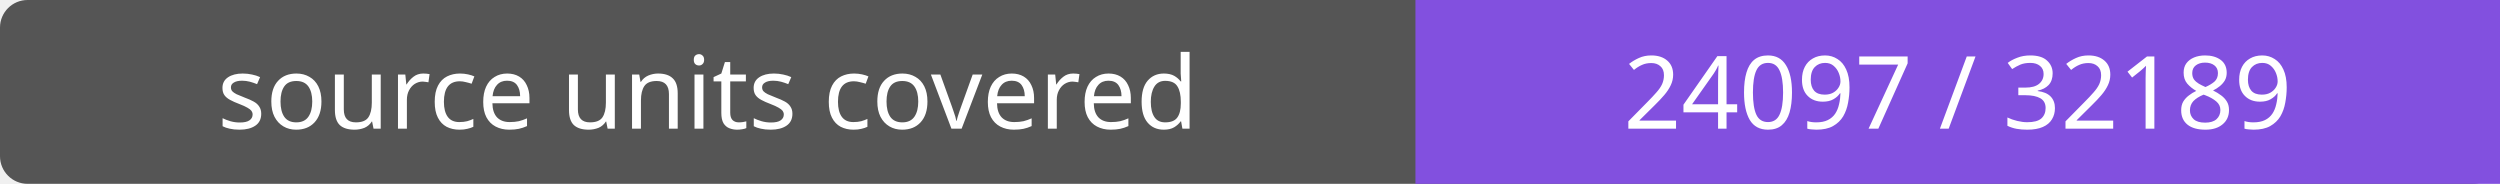
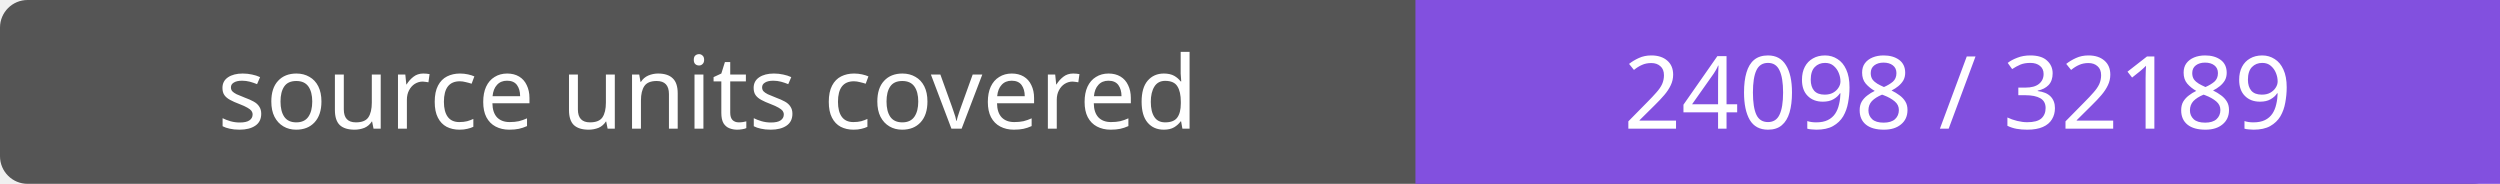
- <svg xmlns="http://www.w3.org/2000/svg" width="272" height="20" role="img" aria-label="source units covered: 24097 / 32189">
+ <svg xmlns="http://www.w3.org/2000/svg" width="272" height="20" role="img" aria-label="source units covered: 24098 / 32189">
  <rect width="272" height="20" rx="3" fill="#555" />
  <path fill="#8250df" d="M154 0h118v20H154z" />
  <g fill="#fff" text-anchor="middle" font-family="Verdana,sans-serif" font-size="11">
    <text x="77.0" y="14">source units covered</text>
-     <text x="213.0" y="14">24097 / 32189</text>
+     <text x="213.0" y="14">24098 / 32189</text>
  </g>
</svg>
